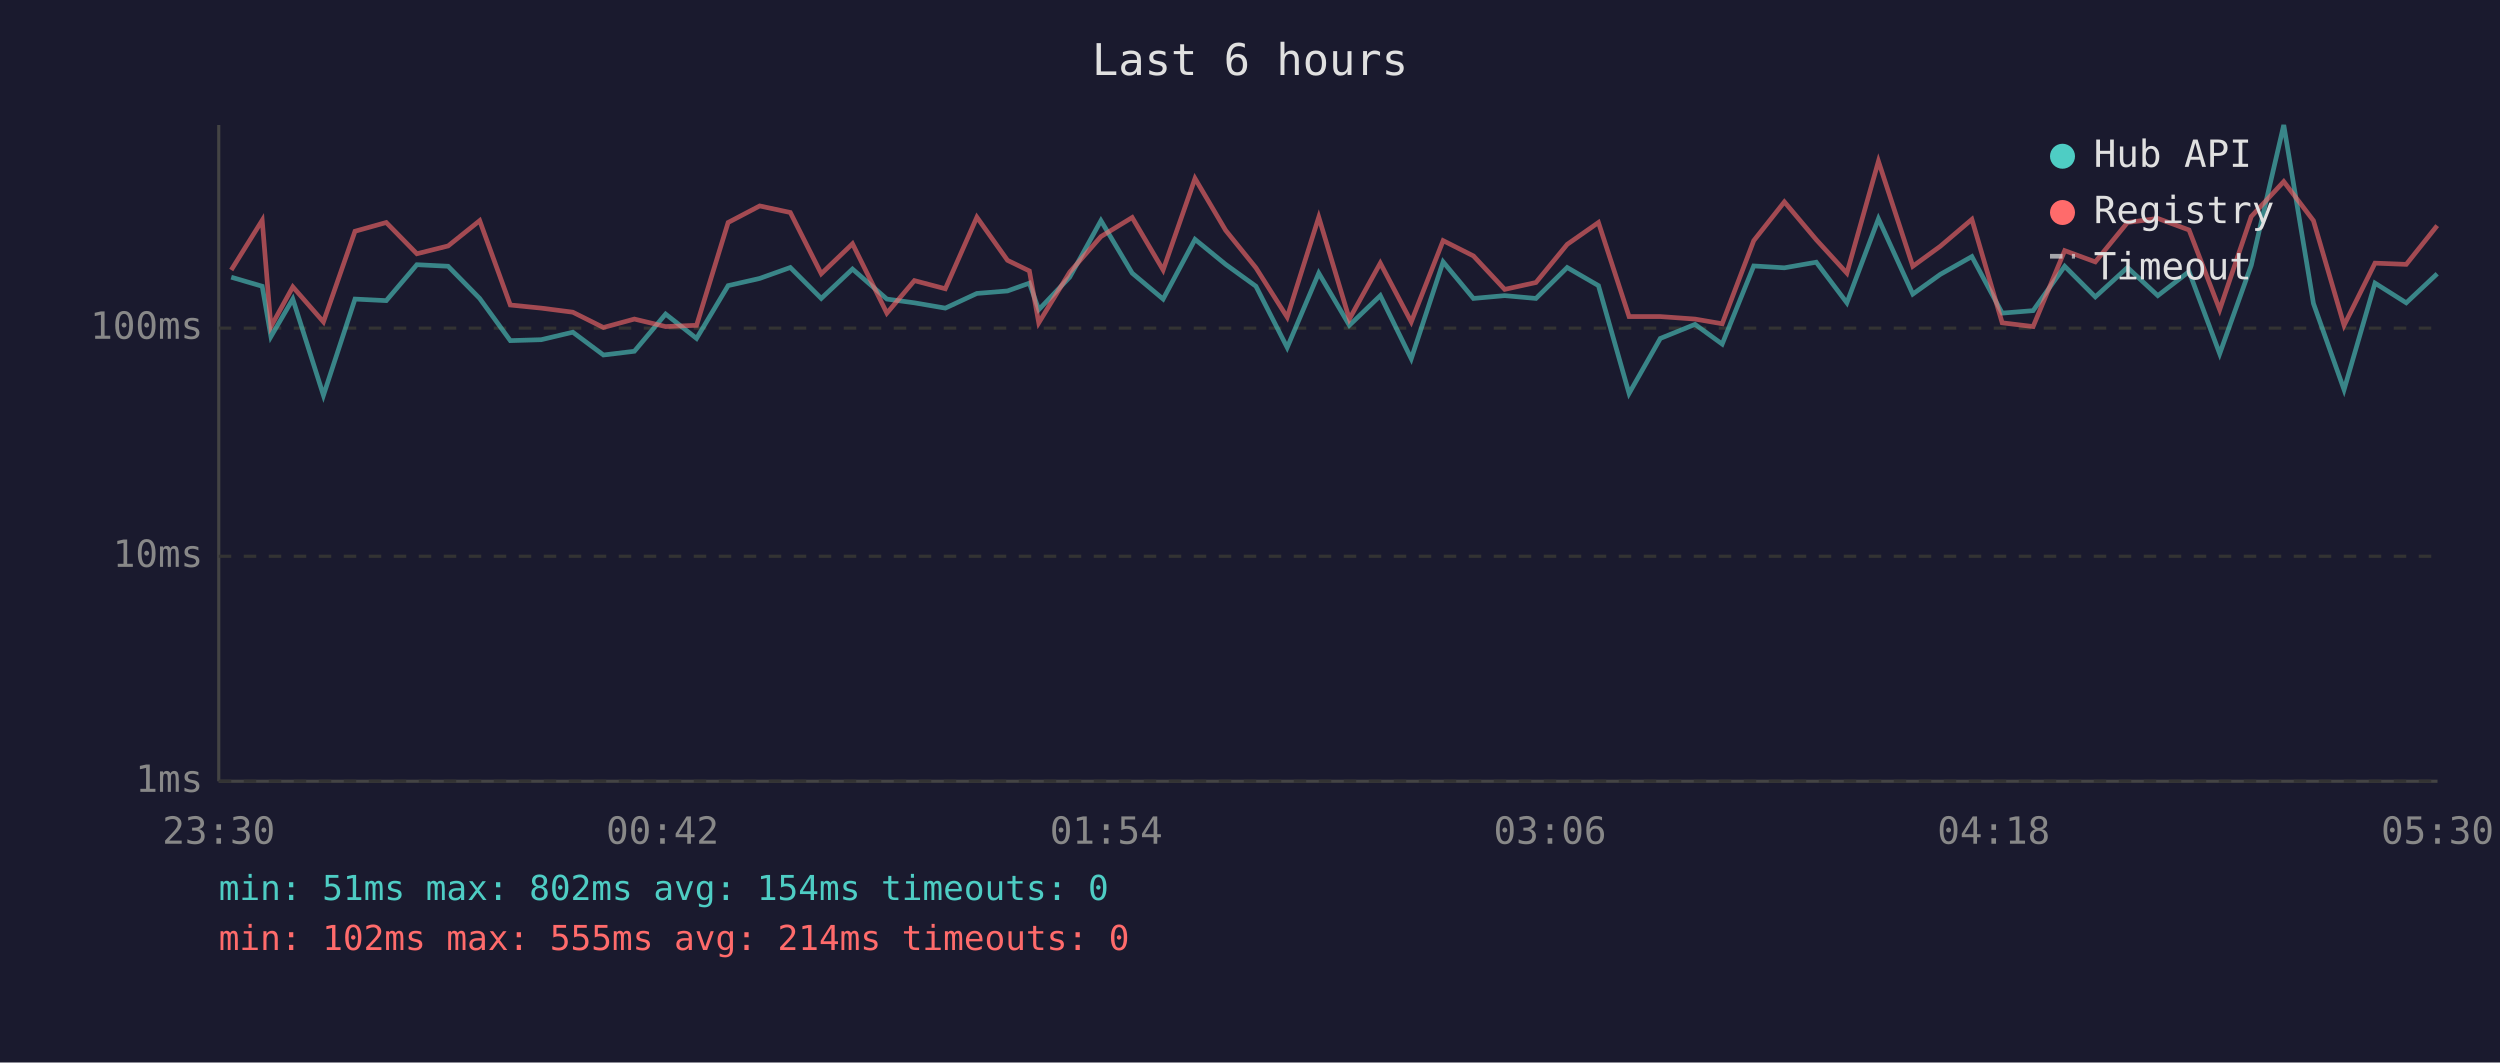
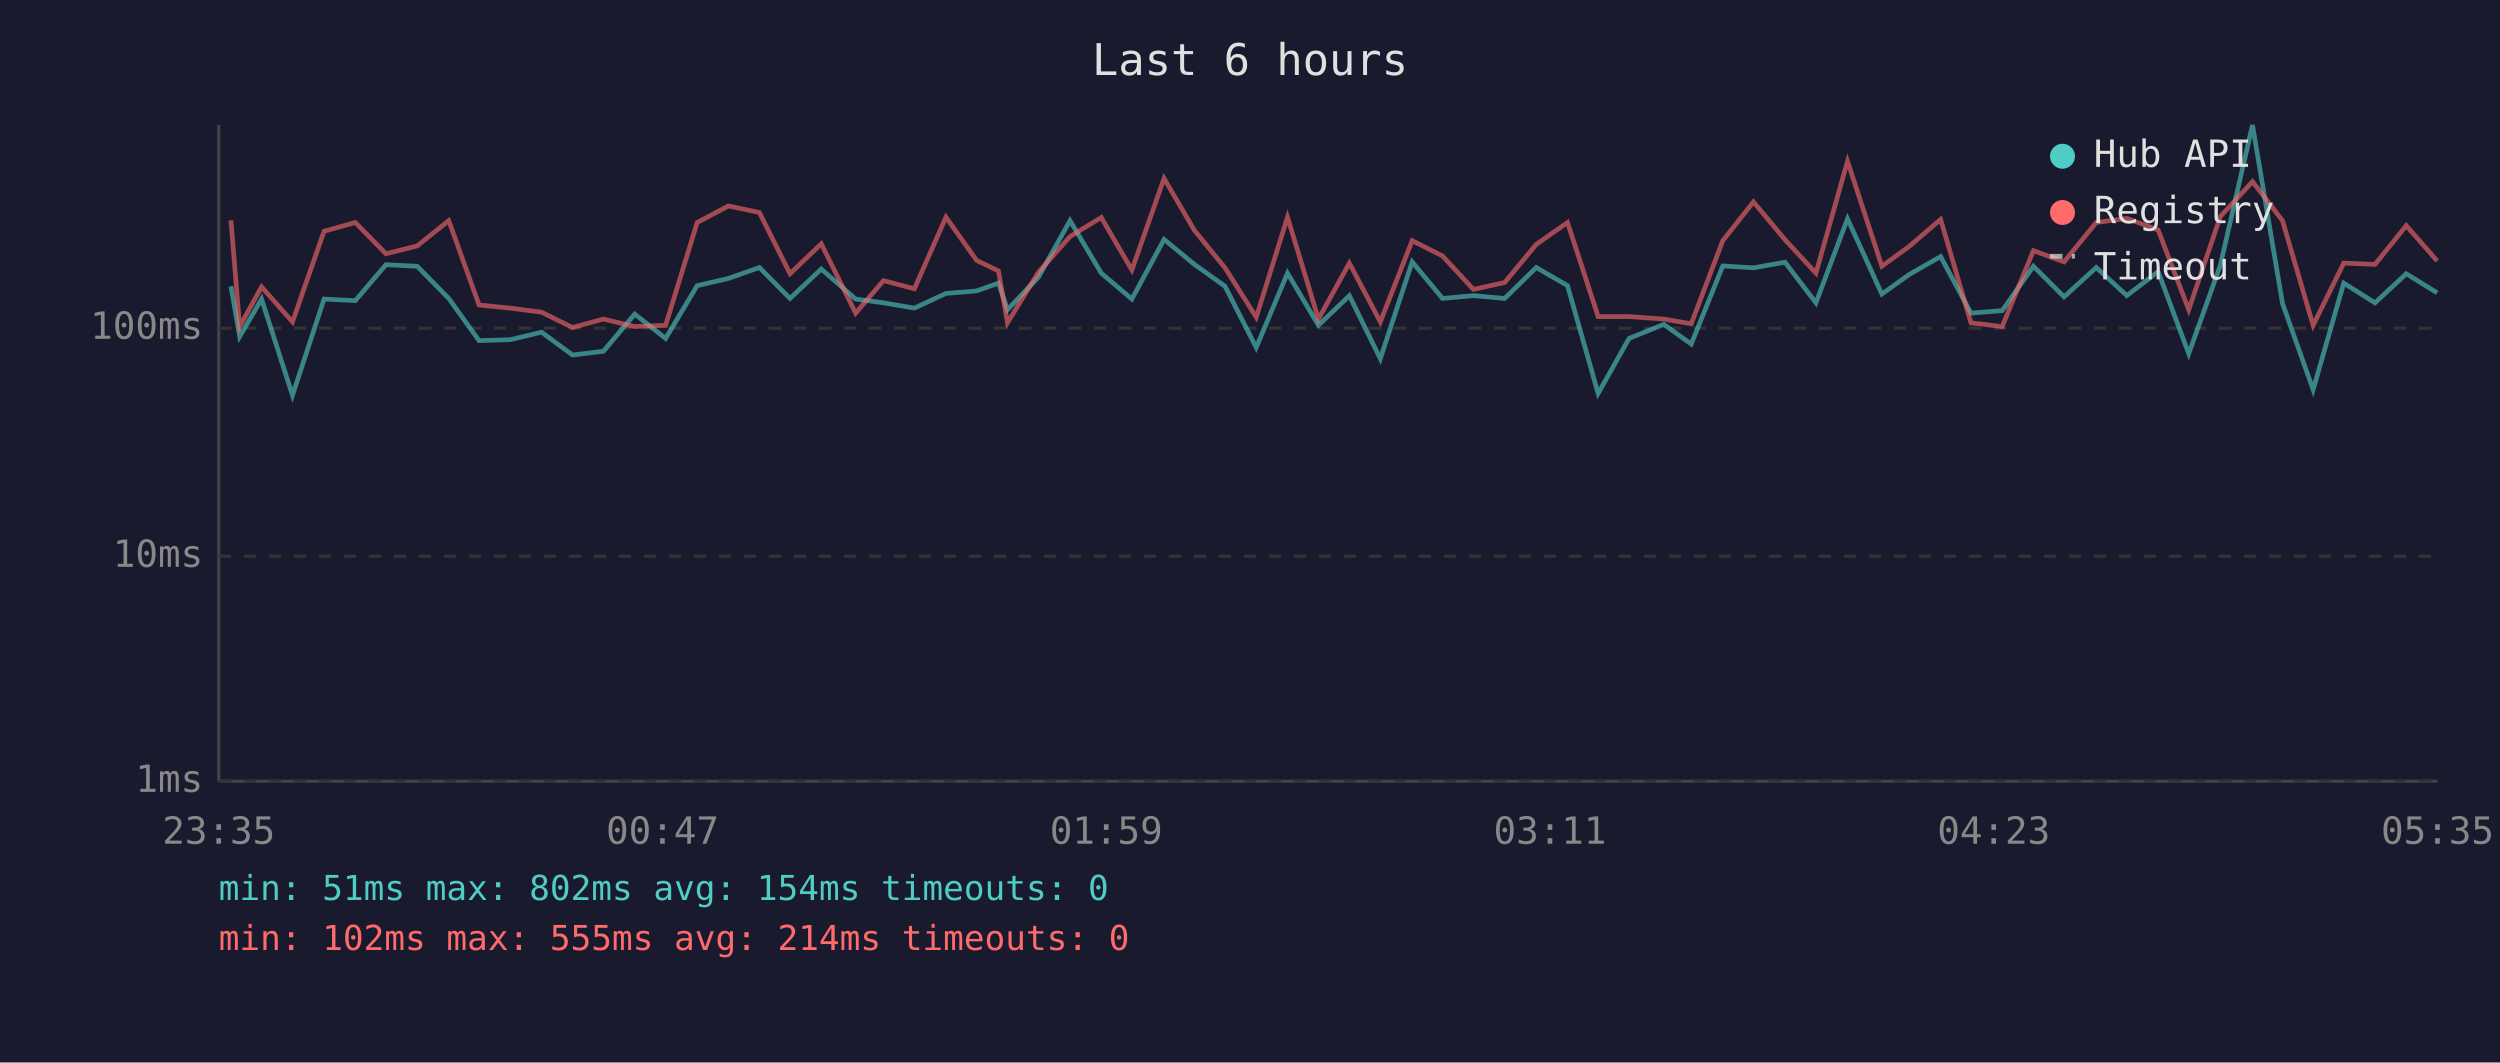
<svg xmlns="http://www.w3.org/2000/svg" viewBox="0 0 800 340" font-family="monospace" font-size="12">
  <rect width="800" height="340" fill="#1a1a2e" />
  <text x="400" y="24" fill="#e0e0e0" font-size="14" text-anchor="middle">Last 6 hours</text>
  <line x1="70" y1="40" x2="70" y2="250" stroke="#444" stroke-width="1" />
  <line x1="70" y1="250" x2="780" y2="250" stroke="#444" stroke-width="1" />
  <line x1="70" y1="250" x2="780" y2="250" stroke="#333" stroke-width="1" stroke-dasharray="4" />
  <text x="65" y="250" fill="#888" text-anchor="end" dominant-baseline="middle">1ms</text>
  <line x1="70" y1="178" x2="780" y2="178" stroke="#333" stroke-width="1" stroke-dasharray="4" />
  <text x="65" y="178" fill="#888" text-anchor="end" dominant-baseline="middle">10ms</text>
  <line x1="70" y1="105" x2="780" y2="105" stroke="#333" stroke-width="1" stroke-dasharray="4" />
  <text x="65" y="105" fill="#888" text-anchor="end" dominant-baseline="middle">100ms</text>
-   <text x="70" y="270" fill="#888" text-anchor="middle">23:30</text>
-   <text x="212" y="270" fill="#888" text-anchor="middle">00:42</text>
-   <text x="354" y="270" fill="#888" text-anchor="middle">01:54</text>
-   <text x="496" y="270" fill="#888" text-anchor="middle">03:06</text>
-   <text x="638" y="270" fill="#888" text-anchor="middle">04:18</text>
-   <text x="780" y="270" fill="#888" text-anchor="middle">05:30</text>
-   <polyline points="74.0,88.7 83.9,91.6 86.7,107.7 93.7,95.7 103.5,126.5 113.6,95.7 123.6,96.2 133.4,84.7 143.4,85.2 153.5,95.5 163.3,109.0 173.2,108.7 183.3,106.3 193.1,113.6 203.0,112.4 213.0,100.5 222.9,108.3 233.0,91.4 243.1,89.1 252.9,85.6 262.8,95.5 272.8,86.1 283.8,95.7 292.6,96.9 302.5,98.6 312.6,93.9 322.4,93.1 329.4,90.6 332.4,99.1 342.3,88.7 352.3,70.6 362.3,87.4 372.2,95.7 382.4,76.6 392.2,84.6 401.9,91.6 411.9,111.2 422.0,87.4 431.8,104.1 441.7,94.6 451.6,114.8 461.8,83.8 471.5,95.5 481.5,94.6 491.5,95.5 501.5,85.6 511.5,91.4 521.3,125.9 531.3,108.3 542.4,103.8 551.1,110.1 561.2,85.1 571.0,85.7 581.2,83.9 591.0,96.9 601.1,70.0 612.1,94.1 620.9,87.8 631.0,82.1 640.7,100.2 650.6,99.4 660.7,85.2 670.5,95.0 680.8,85.6 690.5,94.6 700.5,86.9 710.3,113.2 720.4,84.9 730.8,40.0 740.3,97.1 750.1,124.7 760.0,90.6 770.0,96.9 779.9,87.6" fill="none" stroke="#4ecdc4" stroke-width="1.5" opacity="0.6" />
-   <polyline points="74.0,86.4 83.9,70.5 86.7,104.5 93.7,91.8 103.5,103.0 113.6,74.0 123.6,71.2 133.4,81.2 143.4,78.7 153.5,70.6 163.3,97.6 173.2,98.6 183.3,99.9 193.1,104.8 203.0,102.1 213.0,104.5 222.9,104.1 233.0,71.2 243.1,65.9 252.9,68.0 262.8,87.6 272.8,78.0 283.8,100.2 292.6,89.8 302.5,92.4 312.6,69.5 322.4,83.3 329.4,86.7 332.4,103.3 342.3,87.1 352.3,75.7 362.3,69.6 372.2,86.4 382.4,57.1 392.2,73.7 401.9,85.7 411.9,101.5 422.0,69.5 431.8,102.1 441.7,84.2 451.6,103.0 461.8,77.0 471.5,81.9 481.5,92.6 491.5,90.4 501.5,78.2 511.5,71.2 521.3,101.3 531.3,101.3 542.4,102.1 551.1,103.6 561.2,77.0 571.0,64.6 581.2,76.7 591.0,87.4 601.1,51.6 612.1,85.2 620.9,78.8 631.0,70.2 640.7,103.3 650.6,104.5 660.7,80.2 670.5,83.8 680.8,71.2 690.5,69.9 700.5,73.6 710.3,99.1 720.4,69.3 730.8,58.1 740.3,70.6 750.1,104.1 760.0,84.2 770.0,84.6 779.9,72.2" fill="none" stroke="#ff6b6b" stroke-width="1.5" opacity="0.6" />
+   <text x="70" y="270" fill="#888" text-anchor="middle">23:35</text>
+   <text x="212" y="270" fill="#888" text-anchor="middle">00:47</text>
+   <text x="354" y="270" fill="#888" text-anchor="middle">01:59</text>
+   <text x="496" y="270" fill="#888" text-anchor="middle">03:11</text>
+   <text x="638" y="270" fill="#888" text-anchor="middle">04:23</text>
+   <text x="780" y="270" fill="#888" text-anchor="middle">05:35</text>
+   <polyline points="73.9,91.6 76.7,107.7 83.7,95.7 93.6,126.5 103.7,95.7 113.7,96.2 123.5,84.7 133.5,85.2 143.6,95.5 153.3,109.0 163.3,108.7 173.3,106.3 183.2,113.6 193.1,112.4 203.1,100.5 213.0,108.3 223.1,91.4 233.1,89.1 243.0,85.6 252.8,95.5 262.8,86.1 273.8,95.7 282.7,96.9 292.6,98.6 302.7,93.9 312.5,93.1 319.5,90.6 322.4,99.1 332.3,88.7 342.4,70.6 352.4,87.4 362.2,95.7 372.5,76.6 382.2,84.6 392.0,91.6 402.0,111.2 412.0,87.4 421.9,104.1 431.8,94.6 441.7,114.8 451.9,83.8 461.6,95.5 471.5,94.6 481.5,95.5 491.6,85.6 501.6,91.4 511.4,125.9 521.3,108.3 532.4,103.8 541.2,110.1 551.3,85.1 561.1,85.7 571.2,83.9 581.1,96.9 591.2,70.0 602.2,94.1 611.0,87.8 621.0,82.1 630.7,100.2 640.7,99.4 650.7,85.2 660.5,95.0 670.8,85.6 680.6,94.6 690.6,86.9 700.4,113.2 710.5,84.9 720.8,40.0 730.4,97.1 740.2,124.7 750.0,90.6 760.0,96.9 770.0,87.6 779.9,93.7" fill="none" stroke="#4ecdc4" stroke-width="1.5" opacity="0.6" />
+   <polyline points="73.9,70.5 76.7,104.5 83.7,91.8 93.6,103.0 103.7,74.0 113.7,71.2 123.5,81.2 133.5,78.7 143.6,70.6 153.3,97.6 163.3,98.6 173.3,99.9 183.2,104.8 193.1,102.1 203.1,104.5 213.0,104.1 223.1,71.2 233.1,65.9 243.0,68.0 252.8,87.6 262.8,78.0 273.8,100.2 282.7,89.8 292.6,92.4 302.7,69.5 312.5,83.3 319.5,86.7 322.4,103.3 332.3,87.1 342.4,75.7 352.4,69.6 362.2,86.4 372.5,57.1 382.2,73.7 392.0,85.7 402.0,101.5 412.0,69.5 421.9,102.1 431.8,84.2 441.7,103.0 451.9,77.0 461.6,81.9 471.5,92.6 481.5,90.4 491.6,78.2 501.6,71.2 511.4,101.3 521.3,101.3 532.4,102.1 541.2,103.6 551.3,77.0 561.1,64.6 571.2,76.7 581.1,87.4 591.2,51.6 602.2,85.2 611.0,78.8 621.0,70.2 630.7,103.3 640.7,104.5 650.7,80.2 660.5,83.8 670.8,71.2 680.6,69.9 690.6,73.6 700.4,99.1 710.5,69.3 720.8,58.1 730.4,70.6 740.2,104.1 750.0,84.2 760.0,84.6 770.0,72.2 779.9,83.5" fill="none" stroke="#ff6b6b" stroke-width="1.5" opacity="0.6" />
  <circle cx="660" cy="50" r="4" fill="#4ecdc4" />
  <text x="670" y="50" fill="#e0e0e0" dominant-baseline="middle">Hub API</text>
  <circle cx="660" cy="68" r="4" fill="#ff6b6b" />
  <text x="670" y="68" fill="#e0e0e0" dominant-baseline="middle">Registry</text>
  <line x1="656" y1="82" x2="664" y2="82" stroke="#e0e0e0" stroke-width="1.5" stroke-dasharray="4,3" opacity="0.7" />
  <text x="670" y="86" fill="#e0e0e0" dominant-baseline="middle">Timeout</text>
  <text x="70" y="288" fill="#4ecdc4" font-size="11">min: 51ms  max: 802ms  avg: 154ms  timeouts: 0</text>
  <text x="70" y="304" fill="#ff6b6b" font-size="11">min: 102ms  max: 555ms  avg: 214ms  timeouts: 0</text>
</svg>
